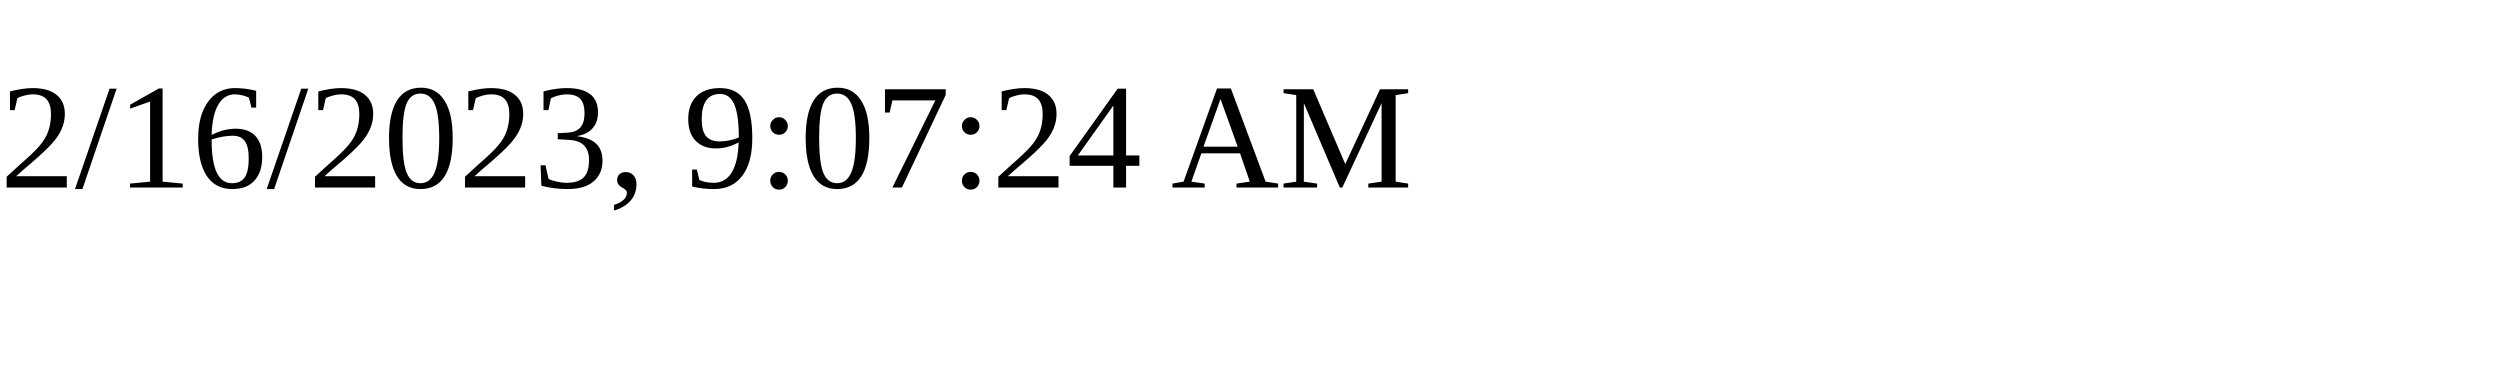
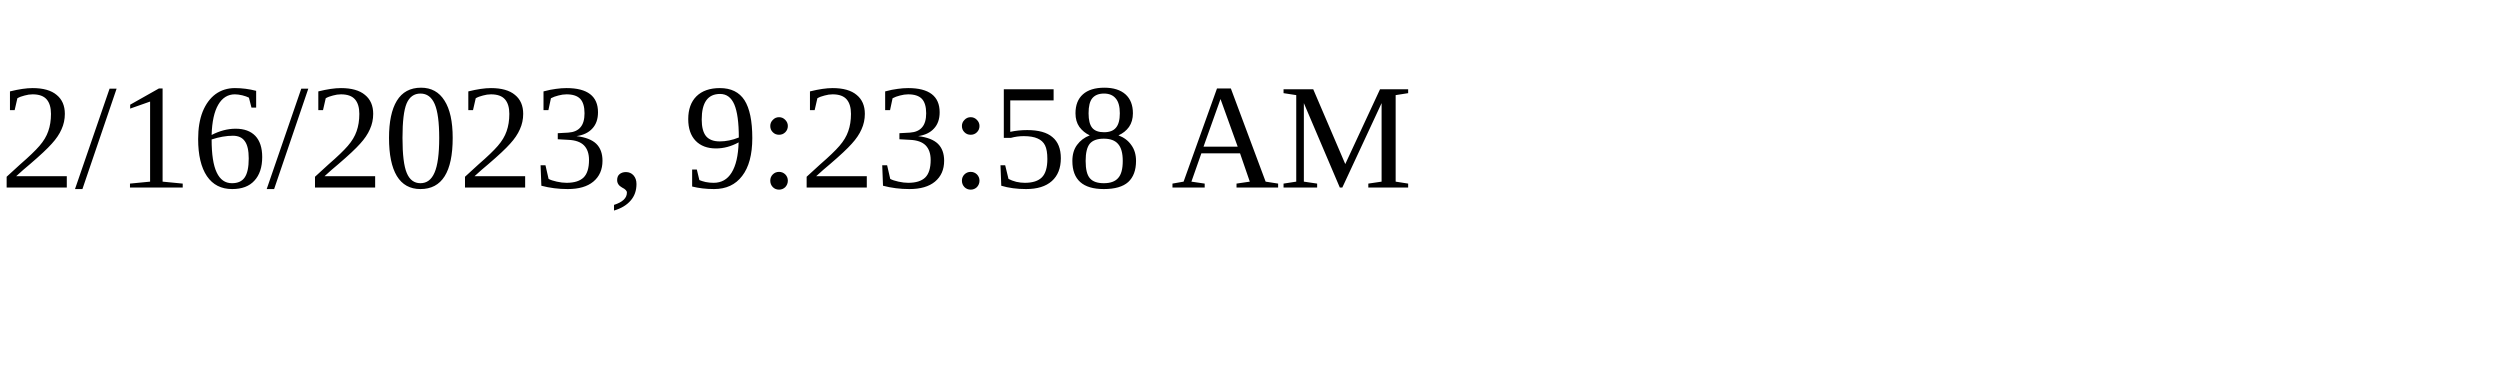
<svg xmlns="http://www.w3.org/2000/svg" height="30" width="200">
-   <text x="0" y="15">2/16/2023, 9:07:24 AM</text>
+   <text x="0" y="15">2/16/2023, 9:23:58 AM</text>
</svg>
